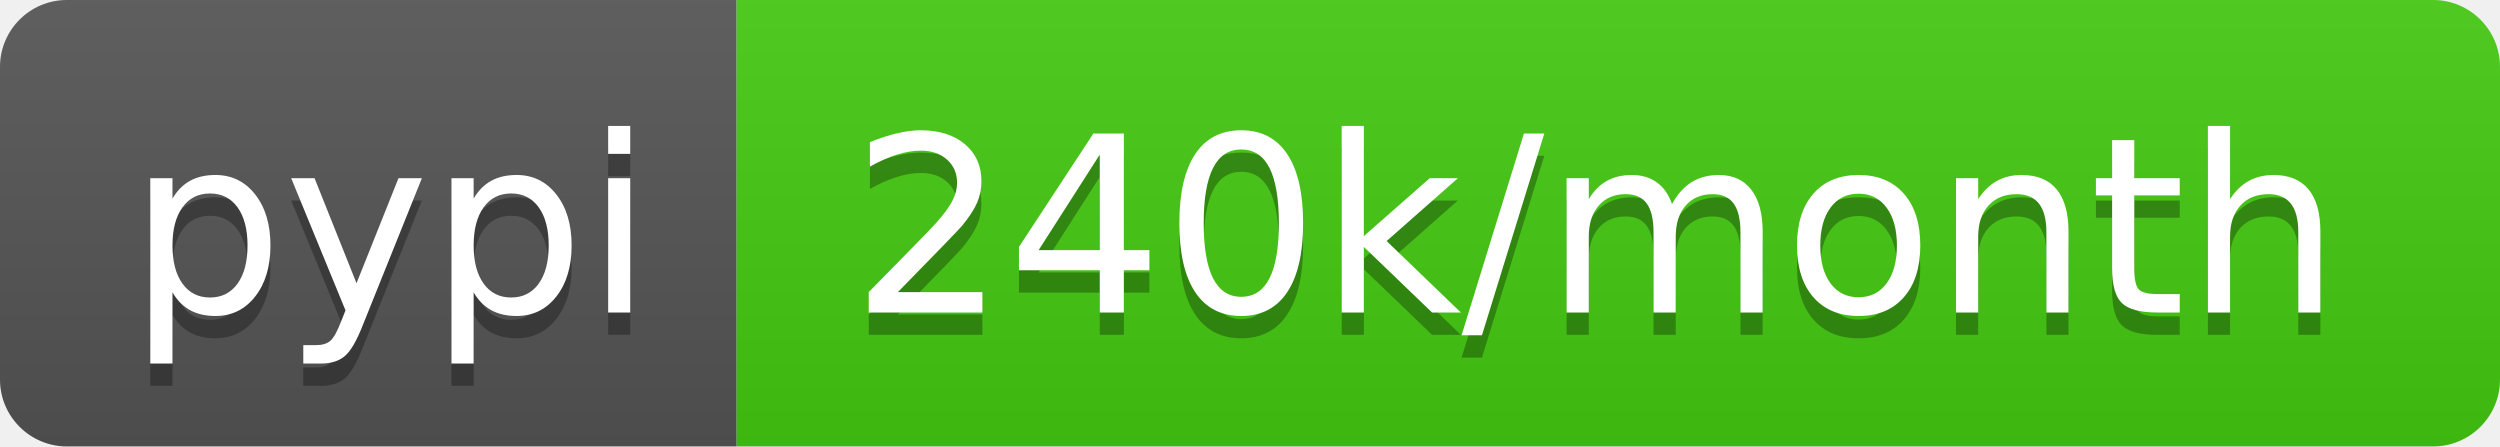
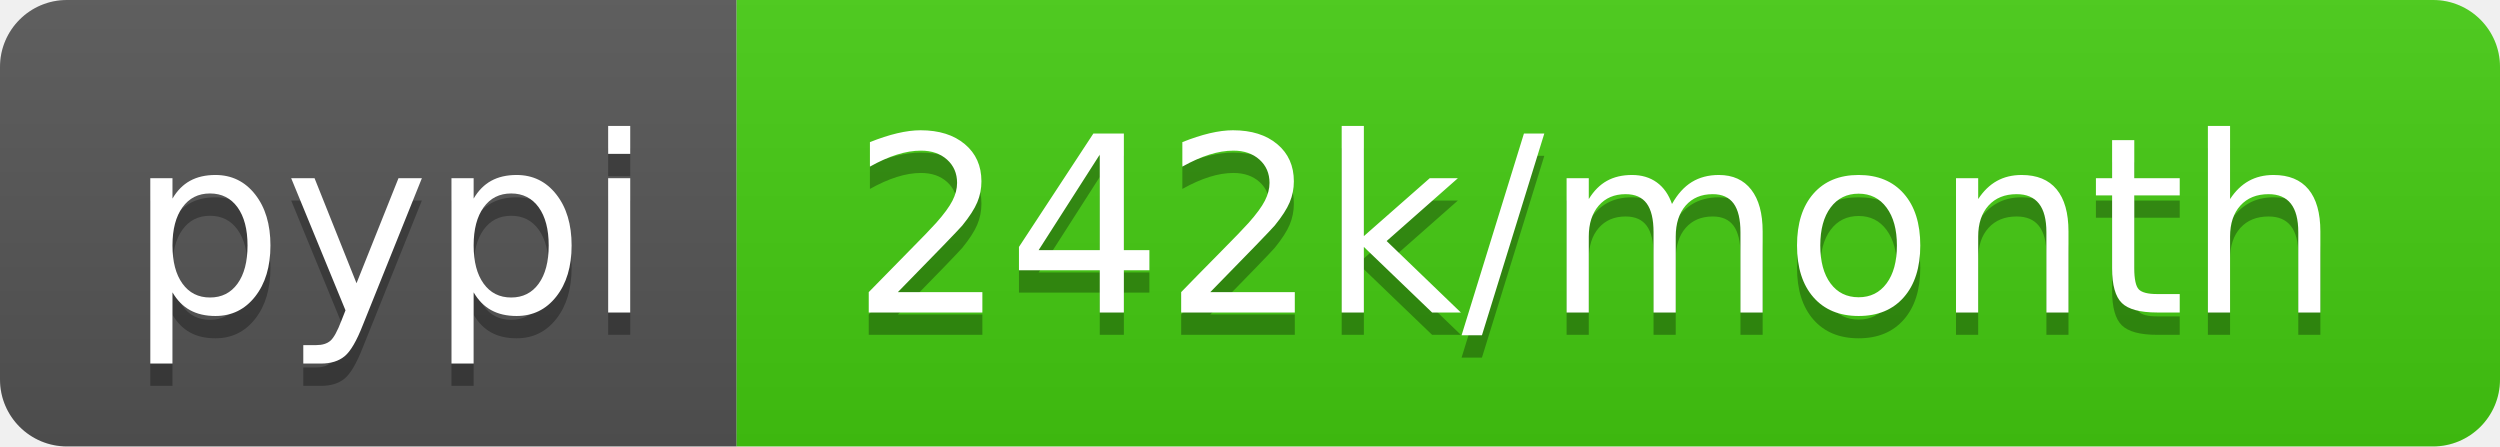
- <svg xmlns="http://www.w3.org/2000/svg" width="112" height="20" role="img" aria-label="pypi: 240k/month">
+ <svg xmlns="http://www.w3.org/2000/svg" width="112" height="20" role="img" aria-label="pypi: 242k/month">
  <linearGradient id="s" x2="0" y2="100%">
    <stop offset="0" stop-color="#bbb" stop-opacity=".1" />
    <stop offset="1" stop-opacity=".1" />
  </linearGradient>
  <clipPath id="r">
    <rect width="112" height="20" rx="3" fill="#fff" />
  </clipPath>
  <g clip-path="url(#r)">
    <rect width="33" height="20" fill="#555" />
    <rect x="33" width="79" height="20" fill="#4c1" />
    <rect width="112" height="20" fill="url(#s)" />
  </g>
  <g fill="#fff" text-anchor="middle" font-family="Verdana,Geneva,DejaVu Sans,sans-serif" text-rendering="geometricPrecision" font-size="110">
    <text aria-hidden="true" x="175" y="150" fill="#010101" fill-opacity=".3" transform="scale(.1)" textLength="230">pypi</text>
    <text x="175" y="140" transform="scale(.1)" fill="#fff" textLength="230">pypi</text>
-     <text aria-hidden="true" x="715" y="150" fill="#010101" fill-opacity=".3" transform="scale(.1)" textLength="690">240k/month</text>
-     <text x="715" y="140" transform="scale(.1)" fill="#fff" textLength="690">240k/month</text>
+     <text aria-hidden="true" x="715" y="150" fill="#010101" fill-opacity=".3" transform="scale(.1)" textLength="690">242k/month</text>
+     <text x="715" y="140" transform="scale(.1)" fill="#fff" textLength="690">242k/month</text>
  </g>
</svg>
